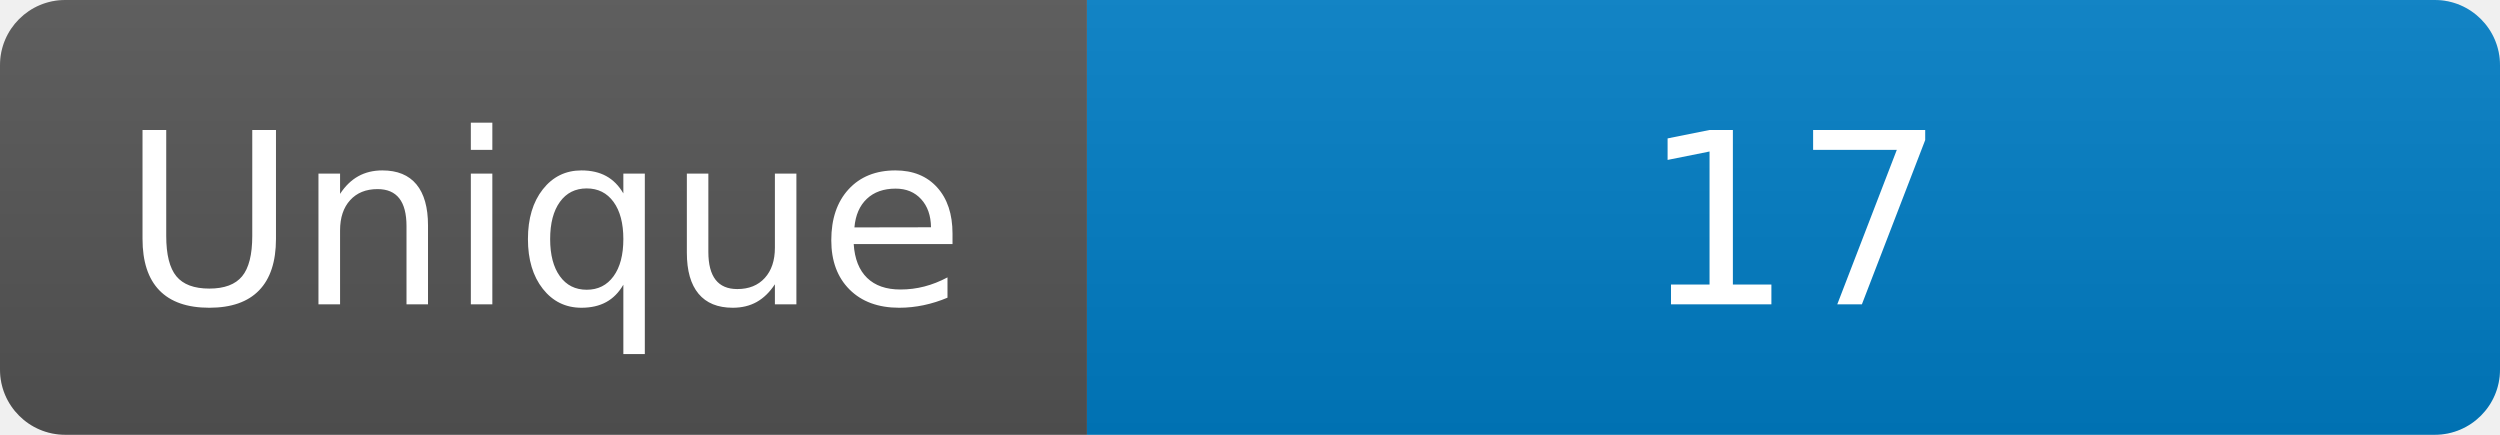
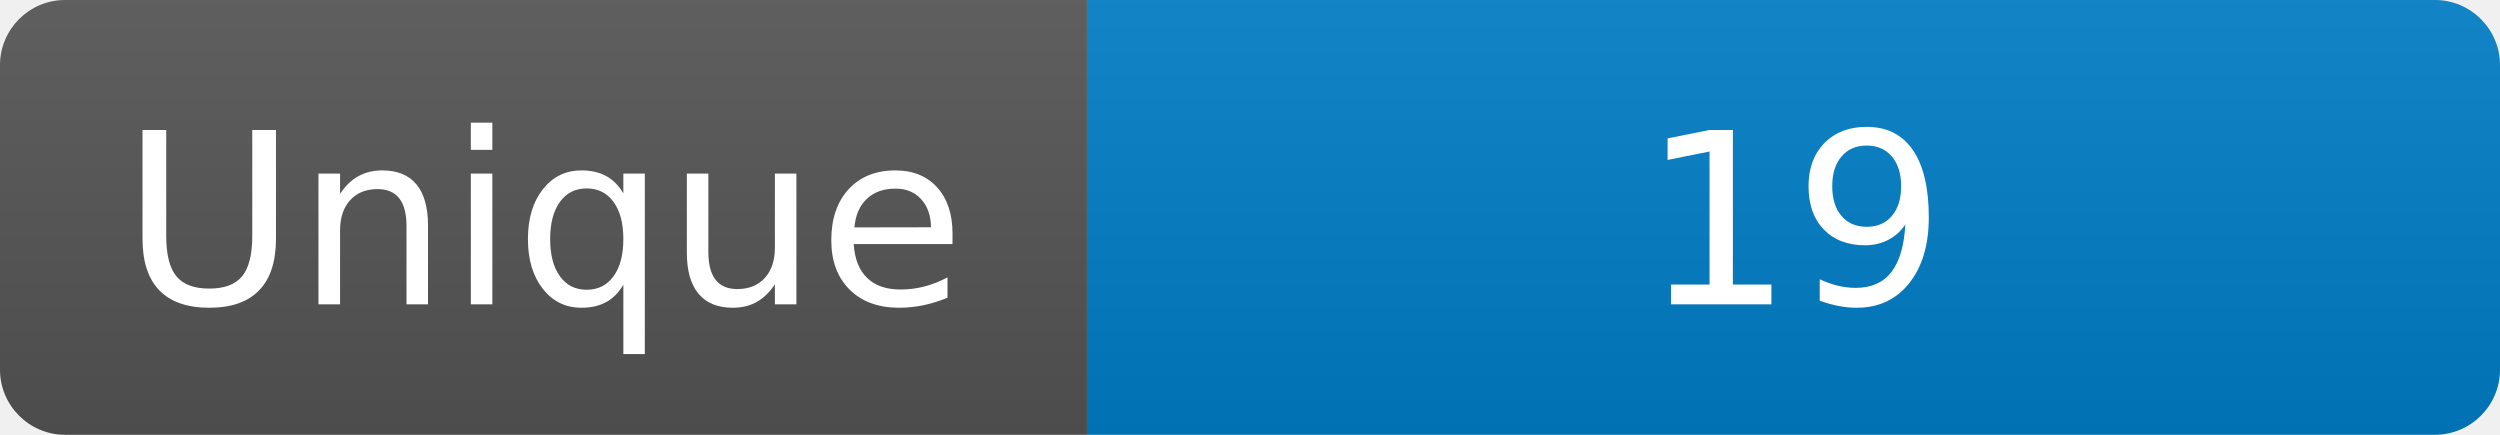
<svg xmlns="http://www.w3.org/2000/svg" width="115" height="20" role="img" aria-label="Maintained?: yes">
  <linearGradient id="s" x2="0" y2="100%">
    <stop offset="0" stop-color="#bbb" stop-opacity=".1" />
    <stop offset="1" stop-opacity=".1" />
  </linearGradient>
  <clipPath id="r">
    <rect width="115" height="20" rx="3" fill="#fff" />
  </clipPath>
  <g clip-path="url(#r)">
    <rect width="50" height="20" fill="#555" />
    <rect x="50" width="160" height="20" fill="#007ec6" />
    <rect width="115" height="20" fill="url(#s)" />
  </g>
  <g fill="#fff" text-anchor="middle" font-family="Verdana,Geneva,DejaVu Sans,sans-serif" font-size="110">
    <text x="250" y="140" transform="scale(.1)" fill="#fff">Unique</text>
-     <text x="825" y="140" transform="scale(.1)" fill="#fff">17</text>
+     <text x="825" y="140" transform="scale(.1)" fill="#fff">19</text>
  </g>
</svg>
